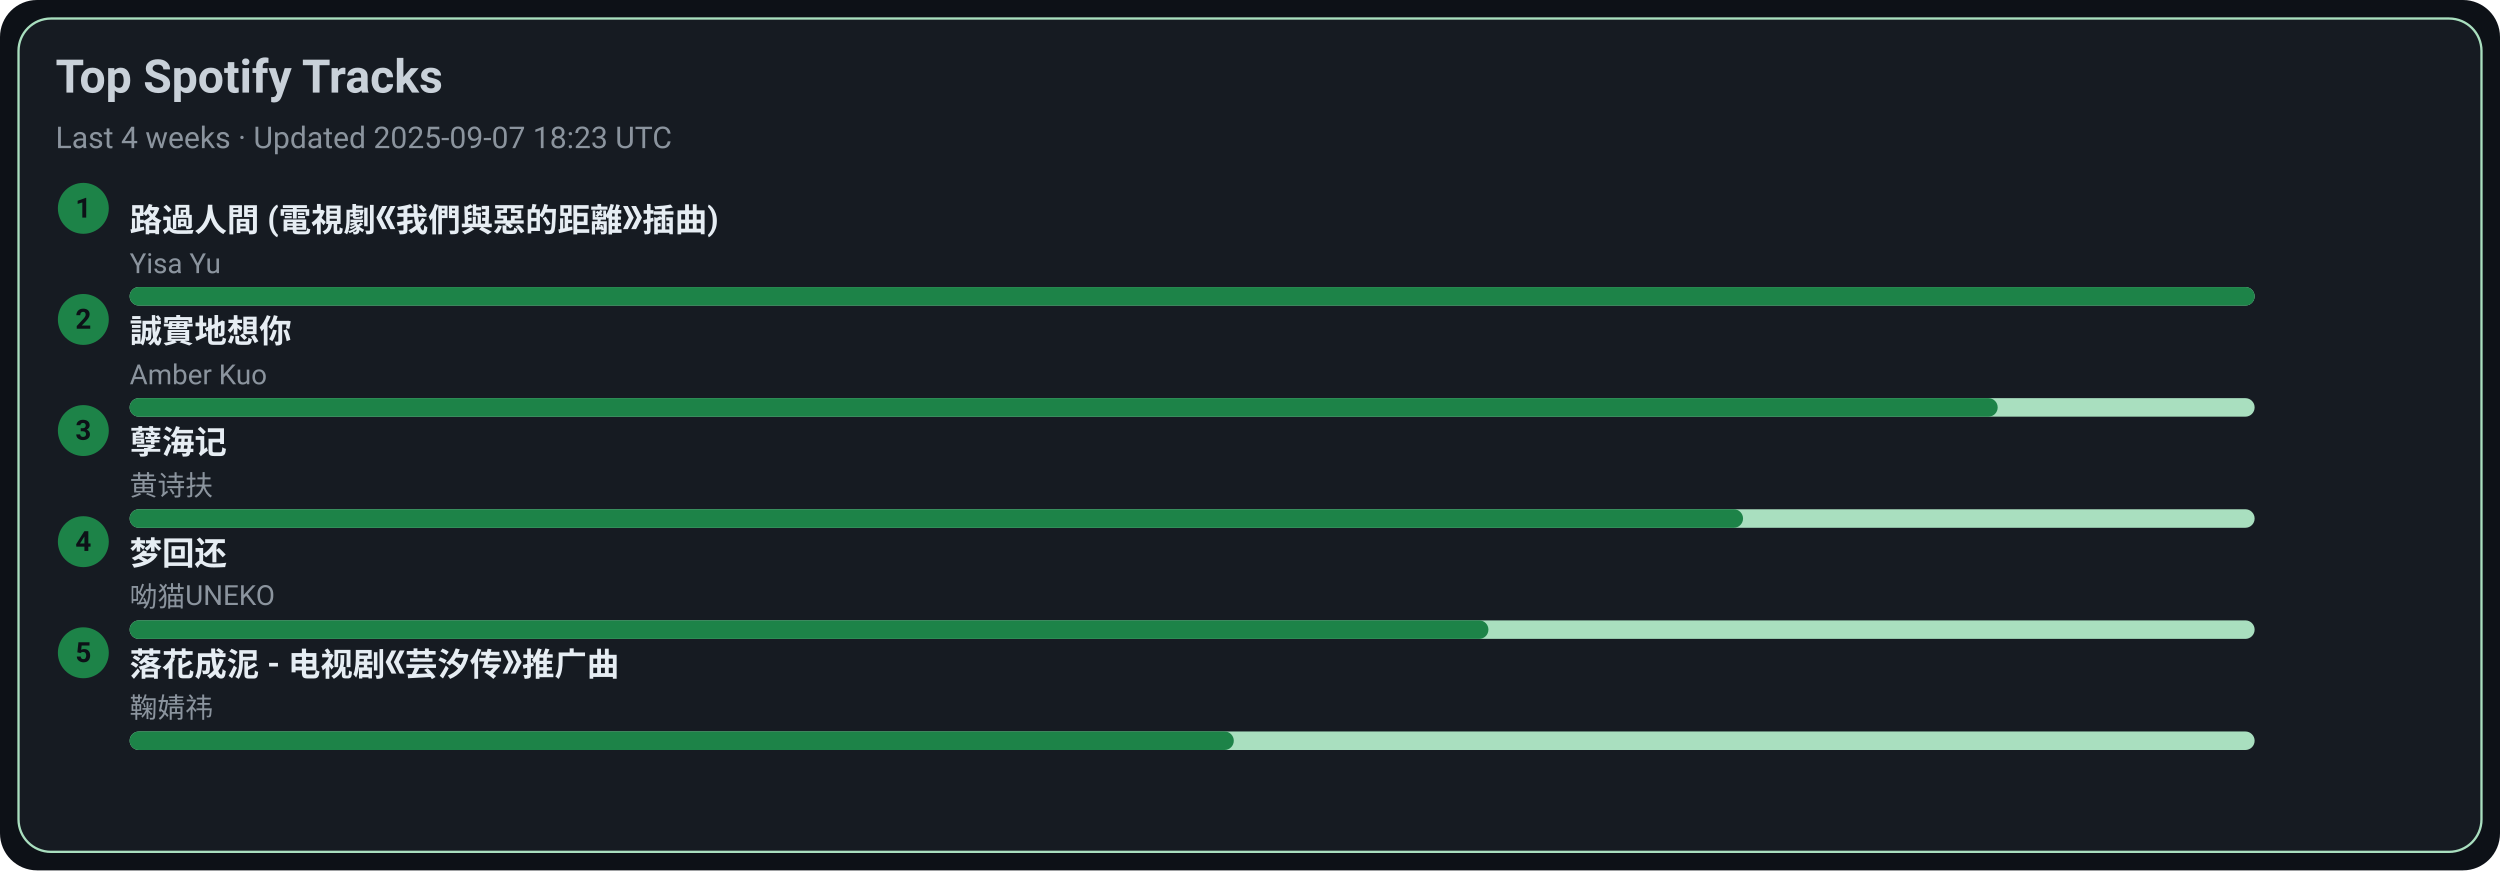
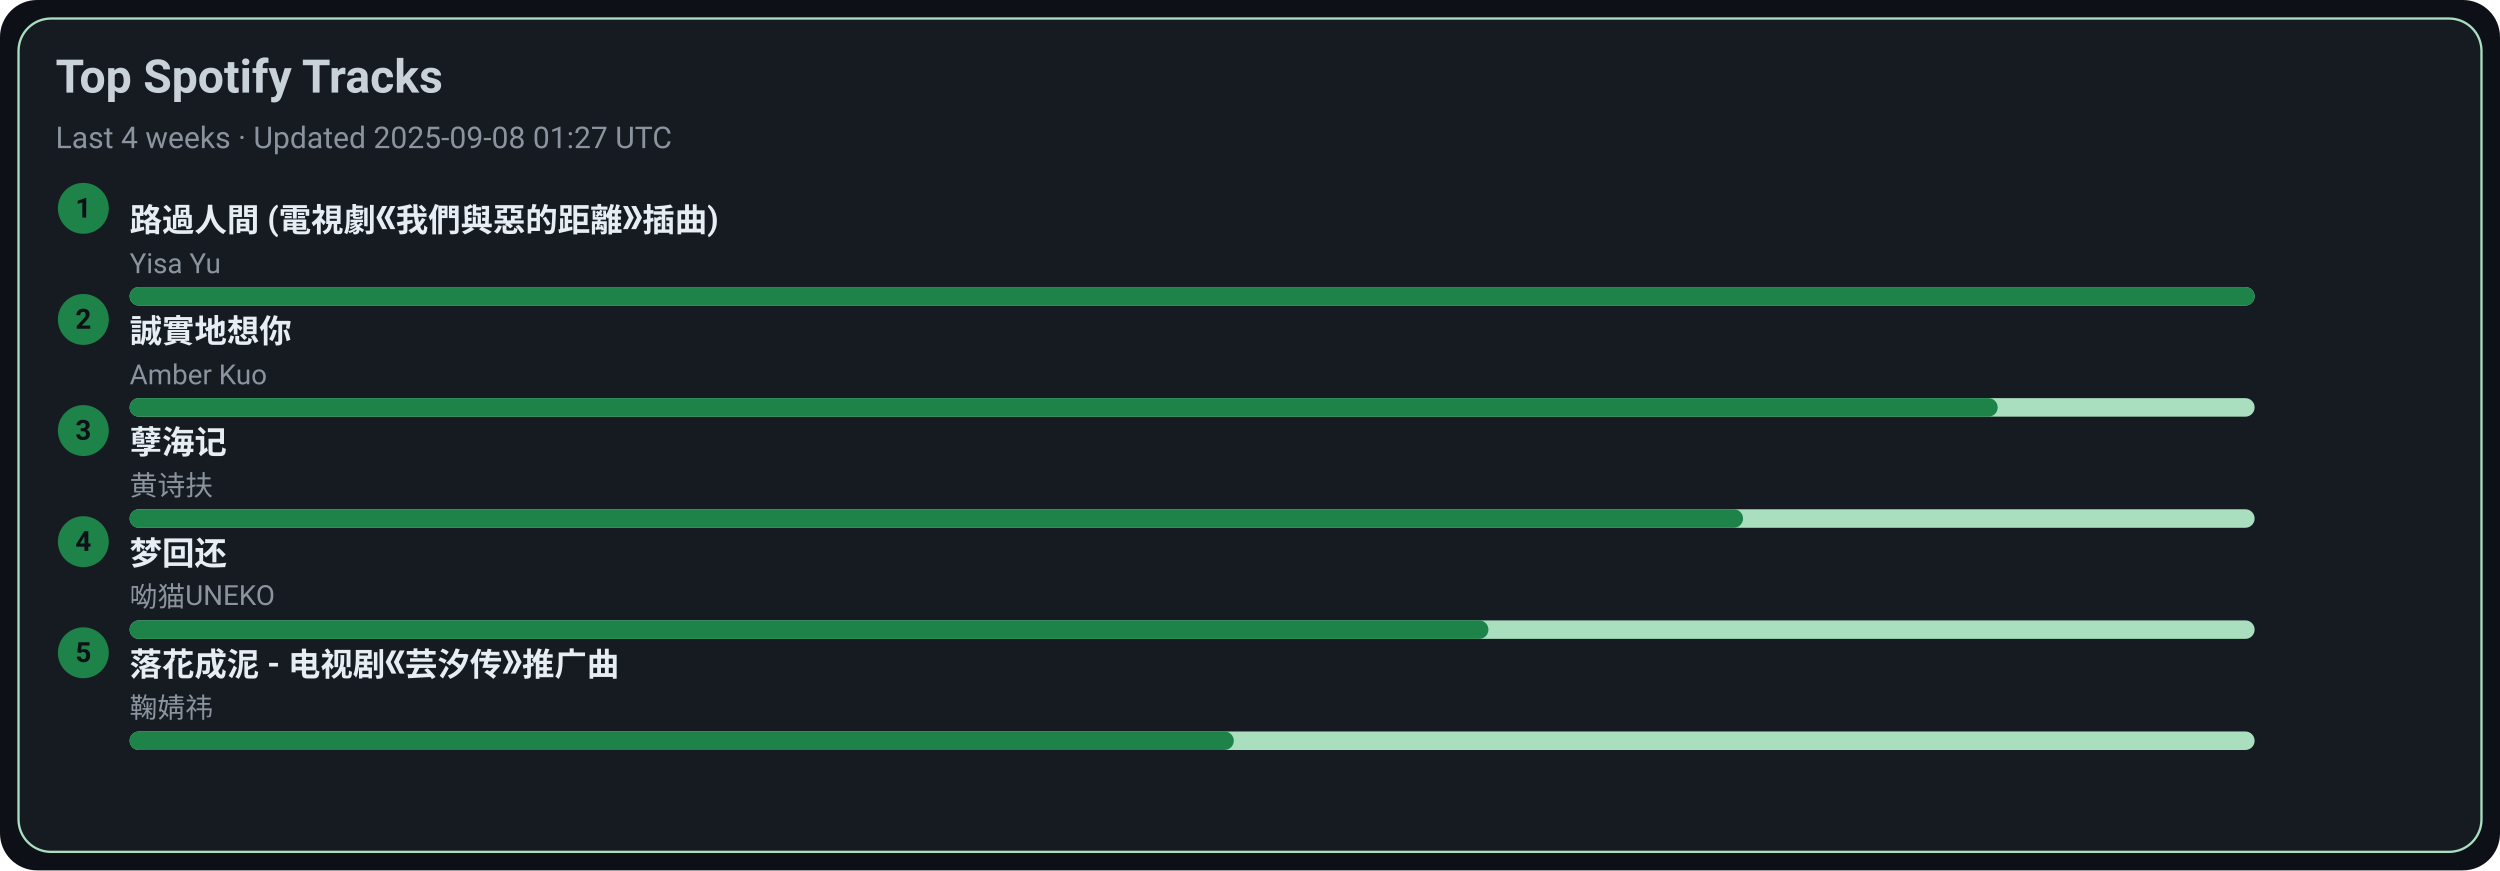
<svg xmlns="http://www.w3.org/2000/svg" width="1080" height="376" viewBox="0 0 1080 376">
  <style>text{font-family:-apple-system,BlinkMacSystemFont,Segoe UI,Roboto,Ubuntu,Helvetica Neue,Arial,Noto Sans,sans-serif}</style>
  <rect width="1080" height="376" rx="16" fill="#0d1117" />
  <rect x="8" y="8" width="1064" height="360" rx="14" fill="#161b22" stroke="#A9DFBF" />
  <text x="24" y="40" font-size="20" fill="#c9d1d9" font-weight="600">Top Spotify Tracks</text>
-   <text x="24" y="64" font-size="13" fill="#8b949e">Last 4 weeks · Updated 2025-09-07 18:23 UTC</text>
+   <text x="24" y="64" font-size="13" fill="#8b949e">Last 4 weeks · Updated 2025-09-08 01:27 UTC</text>
  <circle cx="36" cy="90" r="11" fill="#1D8348" />
  <text x="36" y="94" text-anchor="middle" font-size="12" fill="#0d1117" font-weight="700">1</text>
  <a href="https://open.spotify.com/track/1ZSleGniKMWNrWvK5cGALO" target="_blank" rel="noopener noreferrer">
    <text x="56" y="100" font-size="14" fill="#e6edf3" font-weight="600">路過人間 (電視劇《我們與惡的距離》插曲)</text>
  </a>
  <text x="56" y="118" font-size="12" fill="#8b949e">Yisa Yu</text>
  <rect x="56" y="124" width="918" height="8" rx="4" fill="#A9DFBF" />
  <rect x="56" y="124" width="918" height="8" rx="4" fill="#1D8348" />
  <circle cx="36" cy="138" r="11" fill="#1D8348" />
  <text x="36" y="142" text-anchor="middle" font-size="12" fill="#0d1117" font-weight="700">2</text>
  <a href="https://open.spotify.com/track/1SPZzj8QzOwZoAGKXMGLGJ" target="_blank" rel="noopener noreferrer">
    <text x="56" y="148" font-size="14" fill="#e6edf3" font-weight="600">誠實地想你</text>
  </a>
  <text x="56" y="166" font-size="12" fill="#8b949e">Amber Kuo</text>
  <rect x="56" y="172" width="918" height="8" rx="4" fill="#A9DFBF" />
  <rect x="56" y="172" width="807" height="8" rx="4" fill="#1D8348" />
  <circle cx="36" cy="186" r="11" fill="#1D8348" />
  <text x="36" y="190" text-anchor="middle" font-size="12" fill="#0d1117" font-weight="700">3</text>
  <a href="https://open.spotify.com/track/3eIovUMhirNN6btJbpzNqD" target="_blank" rel="noopener noreferrer">
    <text x="56" y="196" font-size="14" fill="#e6edf3" font-weight="600">孽海记</text>
  </a>
  <text x="56" y="214" font-size="12" fill="#8b949e">黄诗扶</text>
  <rect x="56" y="220" width="918" height="8" rx="4" fill="#A9DFBF" />
  <rect x="56" y="220" width="697" height="8" rx="4" fill="#1D8348" />
  <circle cx="36" cy="234" r="11" fill="#1D8348" />
  <text x="36" y="238" text-anchor="middle" font-size="12" fill="#0d1117" font-weight="700">4</text>
  <a href="https://open.spotify.com/track/6jTK3YxlFysC8g0Ye9tbPK" target="_blank" rel="noopener noreferrer">
    <text x="56" y="244" font-size="14" fill="#e6edf3" font-weight="600">梦回还</text>
  </a>
  <text x="56" y="262" font-size="12" fill="#8b949e">呦猫UNEKO</text>
  <rect x="56" y="268" width="918" height="8" rx="4" fill="#A9DFBF" />
  <rect x="56" y="268" width="587" height="8" rx="4" fill="#1D8348" />
  <circle cx="36" cy="282" r="11" fill="#1D8348" />
  <text x="36" y="286" text-anchor="middle" font-size="12" fill="#0d1117" font-weight="700">5</text>
  <a href="https://open.spotify.com/track/3kOZsJz3crGIWWHeoCNa0O" target="_blank" rel="noopener noreferrer">
    <text x="56" y="292" font-size="14" fill="#e6edf3" font-weight="600">落花成泥 - 电视剧《芸汐传》推广曲</text>
  </a>
  <text x="56" y="310" font-size="12" fill="#8b949e">鞠婧祎</text>
  <rect x="56" y="316" width="918" height="8" rx="4" fill="#A9DFBF" />
  <rect x="56" y="316" width="477" height="8" rx="4" fill="#1D8348" />
</svg>
